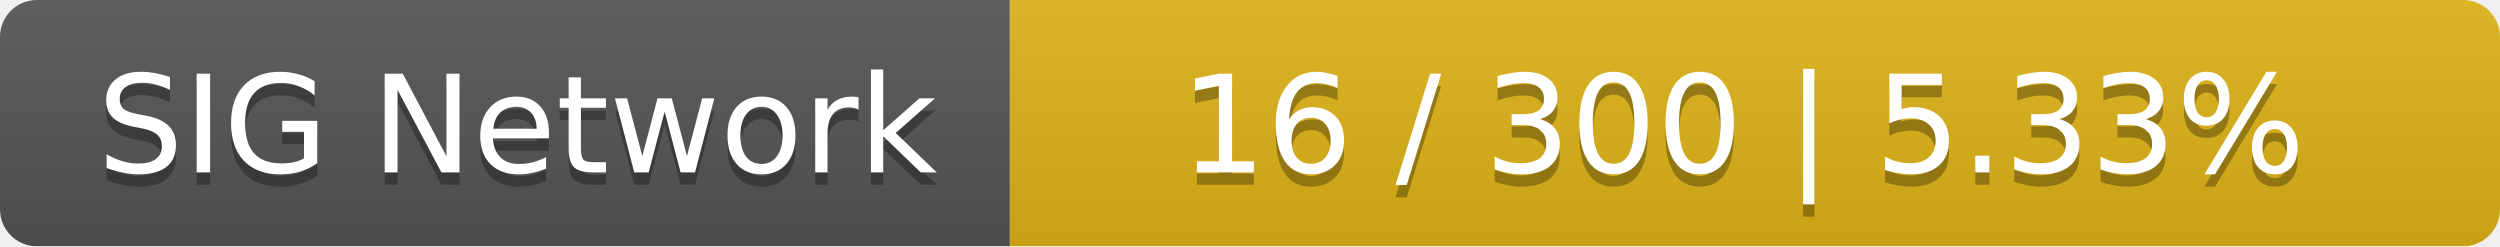
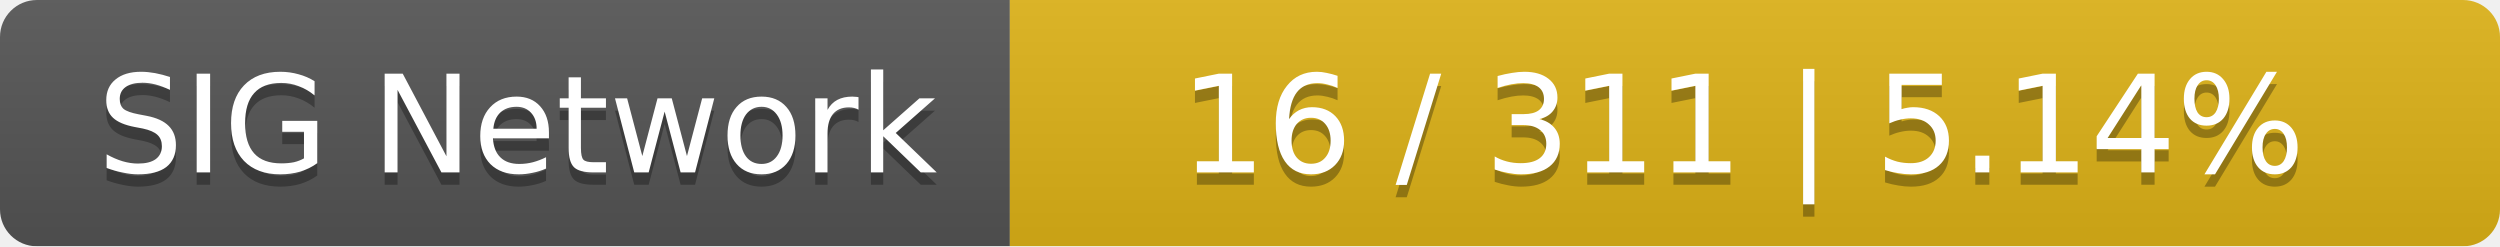
<svg xmlns="http://www.w3.org/2000/svg" width="203" height="20">
  <linearGradient id="smooth" x2="0" y2="100%">
    <stop offset="0" stop-color="#bbb" stop-opacity=".1" />
    <stop offset="1" stop-opacity=".1" />
  </linearGradient>
  <mask id="round">
    <rect width="203" height="20" rx="3" fill="#fff" />
  </mask>
  <g mask="url(#round)">
    <rect width="82" height="20" fill="#555" />
    <rect x="82" width="121" height="20" fill="#dfb317" />
    <rect width="203" height="20" fill="url(#smooth)" />
  </g>
  <g fill="#fff" text-anchor="middle" font-family="DejaVu Sans,Verdana,Geneva,sans-serif" font-size="11">
    <text x="42" y="15" fill="#010101" fill-opacity=".3">SIG Network</text>
    <text x="42" y="14">SIG Network</text>
-     <text x="141.5" y="15" fill="#010101" fill-opacity=".3">16 / 300    |    5.33%</text>
-     <text x="141.5" y="14">16 / 300    |    5.33%</text>
+     <text x="141.5" y="15" fill="#010101" fill-opacity=".3">16 / 311    |    5.14%</text>
+     <text x="141.5" y="14">16 / 311    |    5.14%</text>
  </g>
</svg>
